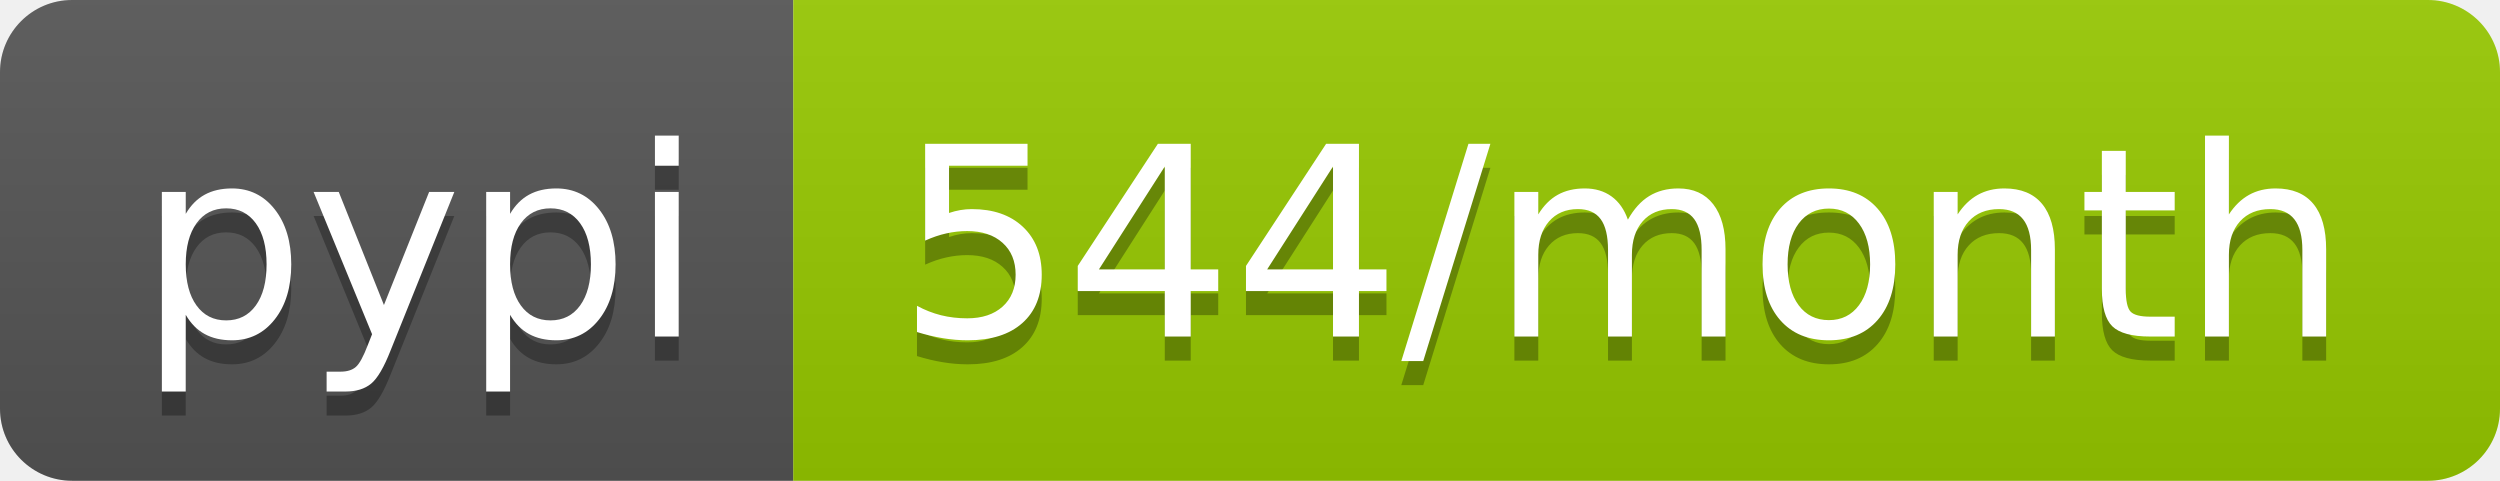
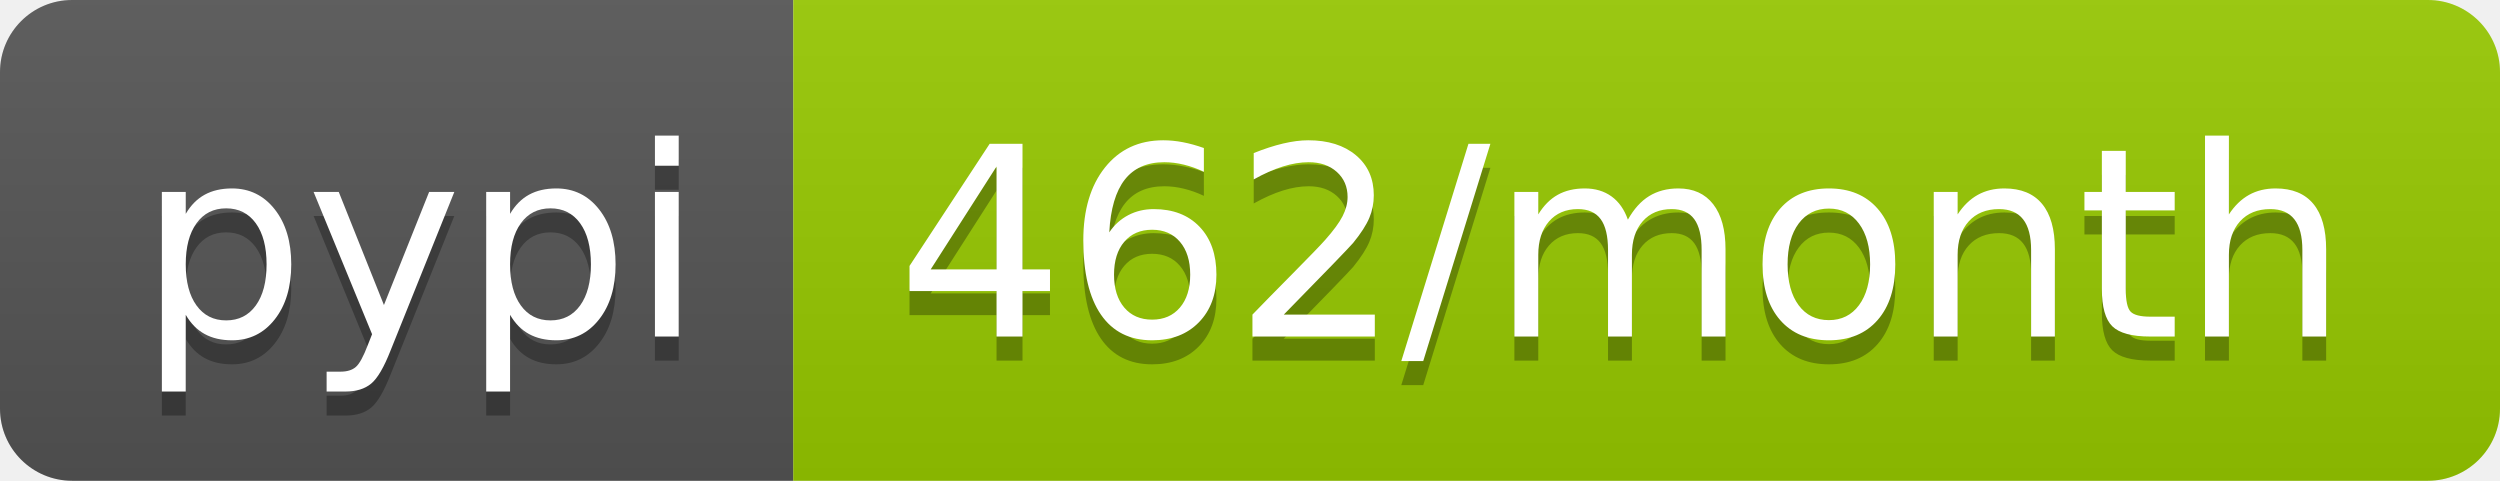
- <svg xmlns="http://www.w3.org/2000/svg" width="104" height="20" role="img" aria-label="pypi: 544/month">
+ <svg xmlns="http://www.w3.org/2000/svg" width="104" height="20" role="img" aria-label="pypi: 462/month">
  <linearGradient id="s" x2="0" y2="100%">
    <stop offset="0" stop-color="#bbb" stop-opacity=".1" />
    <stop offset="1" stop-opacity=".1" />
  </linearGradient>
  <clipPath id="r">
    <rect width="104" height="20" rx="3" fill="#fff" />
  </clipPath>
  <g clip-path="url(#r)">
    <rect width="33" height="20" fill="#555" />
    <rect x="33" width="71" height="20" fill="#97ca00" />
    <rect width="104" height="20" fill="url(#s)" />
  </g>
  <g fill="#fff" text-anchor="middle" font-family="Verdana,Geneva,DejaVu Sans,sans-serif" text-rendering="geometricPrecision" font-size="110">
    <text aria-hidden="true" x="175" y="150" fill="#010101" fill-opacity=".3" transform="scale(.1)" textLength="230">pypi</text>
    <text x="175" y="140" transform="scale(.1)" fill="#fff" textLength="230">pypi</text>
-     <text aria-hidden="true" x="675" y="150" fill="#010101" fill-opacity=".3" transform="scale(.1)" textLength="610">544/month</text>
-     <text x="675" y="140" transform="scale(.1)" fill="#fff" textLength="610">544/month</text>
+     <text aria-hidden="true" x="675" y="150" fill="#010101" fill-opacity=".3" transform="scale(.1)" textLength="610">462/month</text>
+     <text x="675" y="140" transform="scale(.1)" fill="#fff" textLength="610">462/month</text>
  </g>
</svg>
